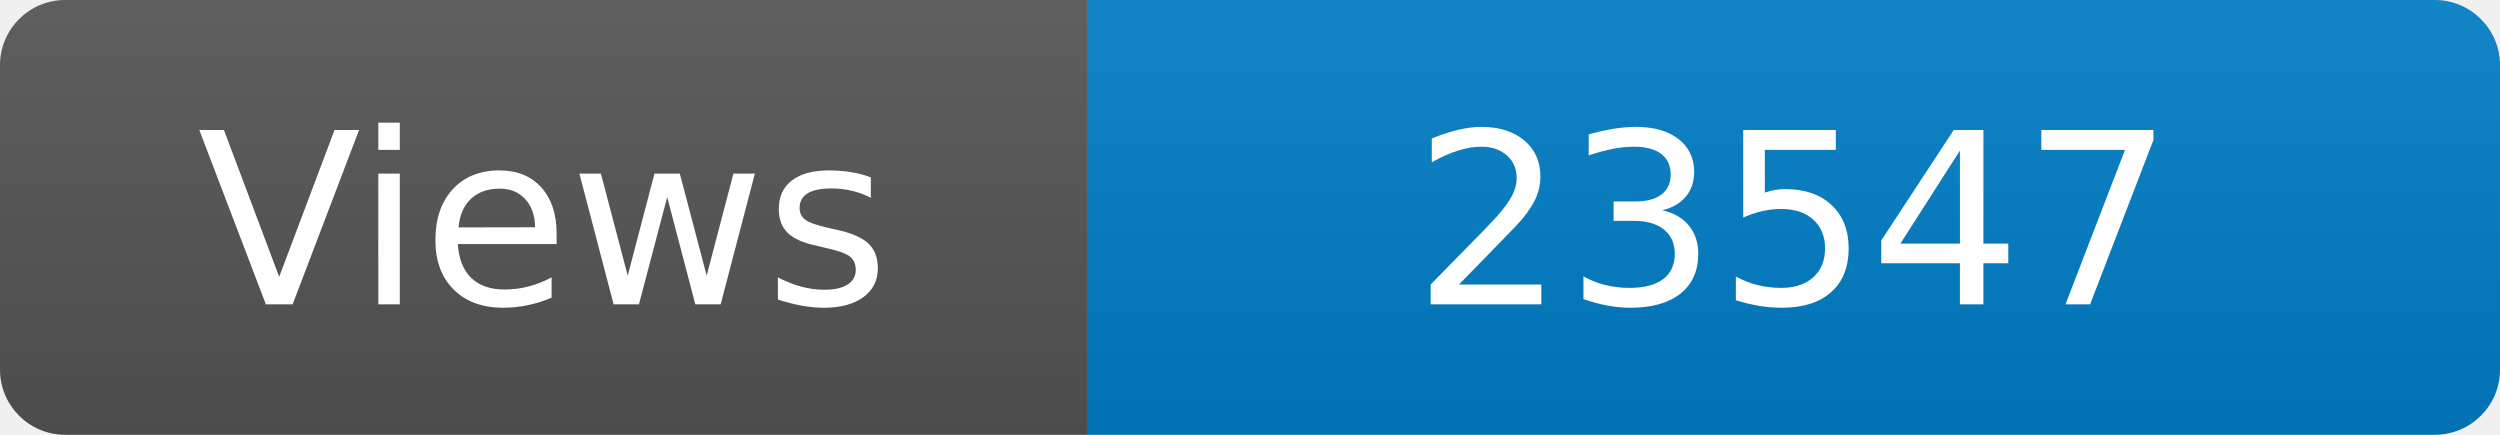
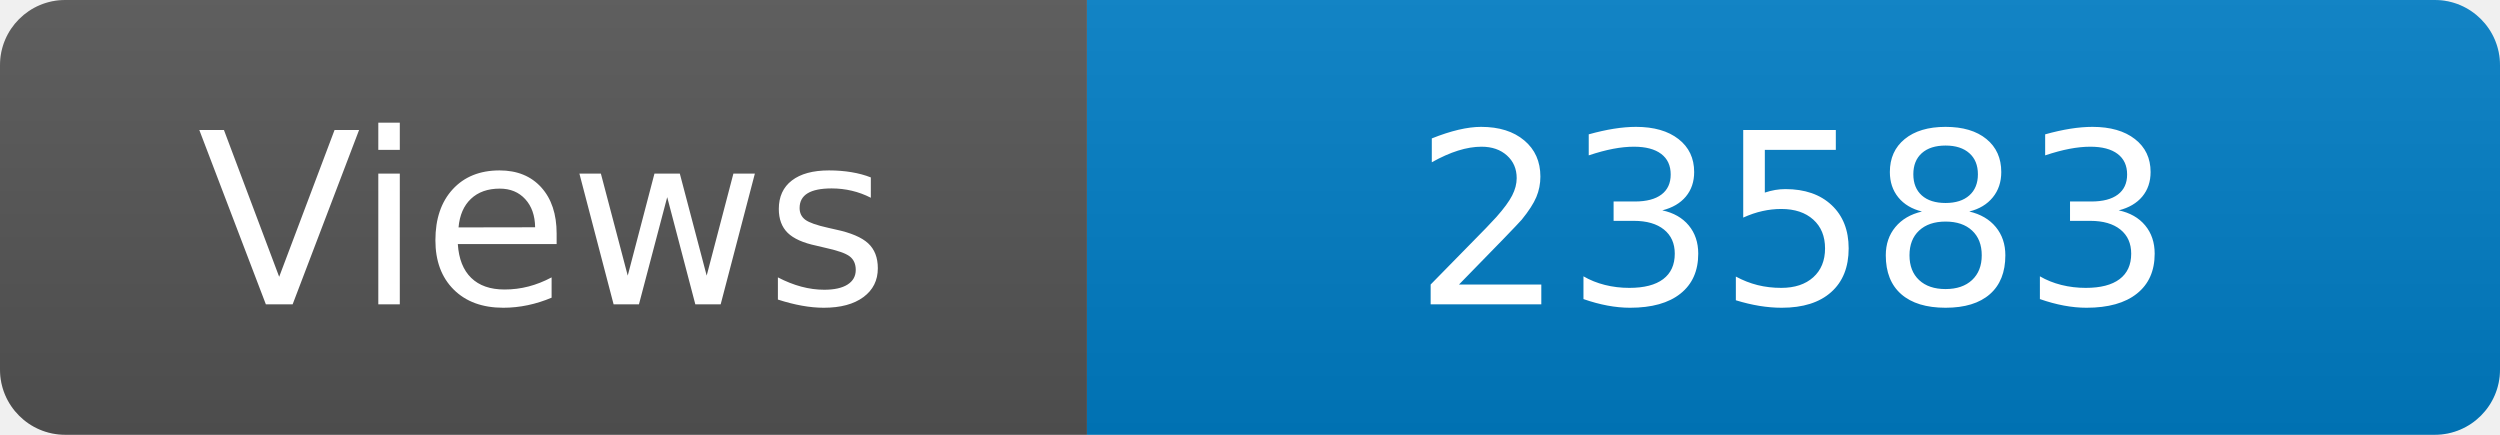
<svg xmlns="http://www.w3.org/2000/svg" width="115" height="20" role="img" aria-label="Maintained?: yes">
  <linearGradient id="s" x2="0" y2="100%">
    <stop offset="0" stop-color="#bbb" stop-opacity=".1" />
    <stop offset="1" stop-opacity=".1" />
  </linearGradient>
  <clipPath id="r">
    <rect width="115" height="20" rx="3" fill="#fff" />
  </clipPath>
  <g clip-path="url(#r)">
    <rect width="50" height="20" fill="#555" />
    <rect x="50" width="160" height="20" fill="#007ec6" />
    <rect width="115" height="20" fill="url(#s)" />
  </g>
  <g fill="#fff" text-anchor="middle" font-family="Verdana,Geneva,DejaVu Sans,sans-serif" font-size="110">
    <text x="250" y="140" transform="scale(.1)" fill="#fff">Views</text>
-     <text x="825" y="140" transform="scale(.1)" fill="#fff">23547</text>
+     <text x="825" y="140" transform="scale(.1)" fill="#fff">23583</text>
  </g>
</svg>
